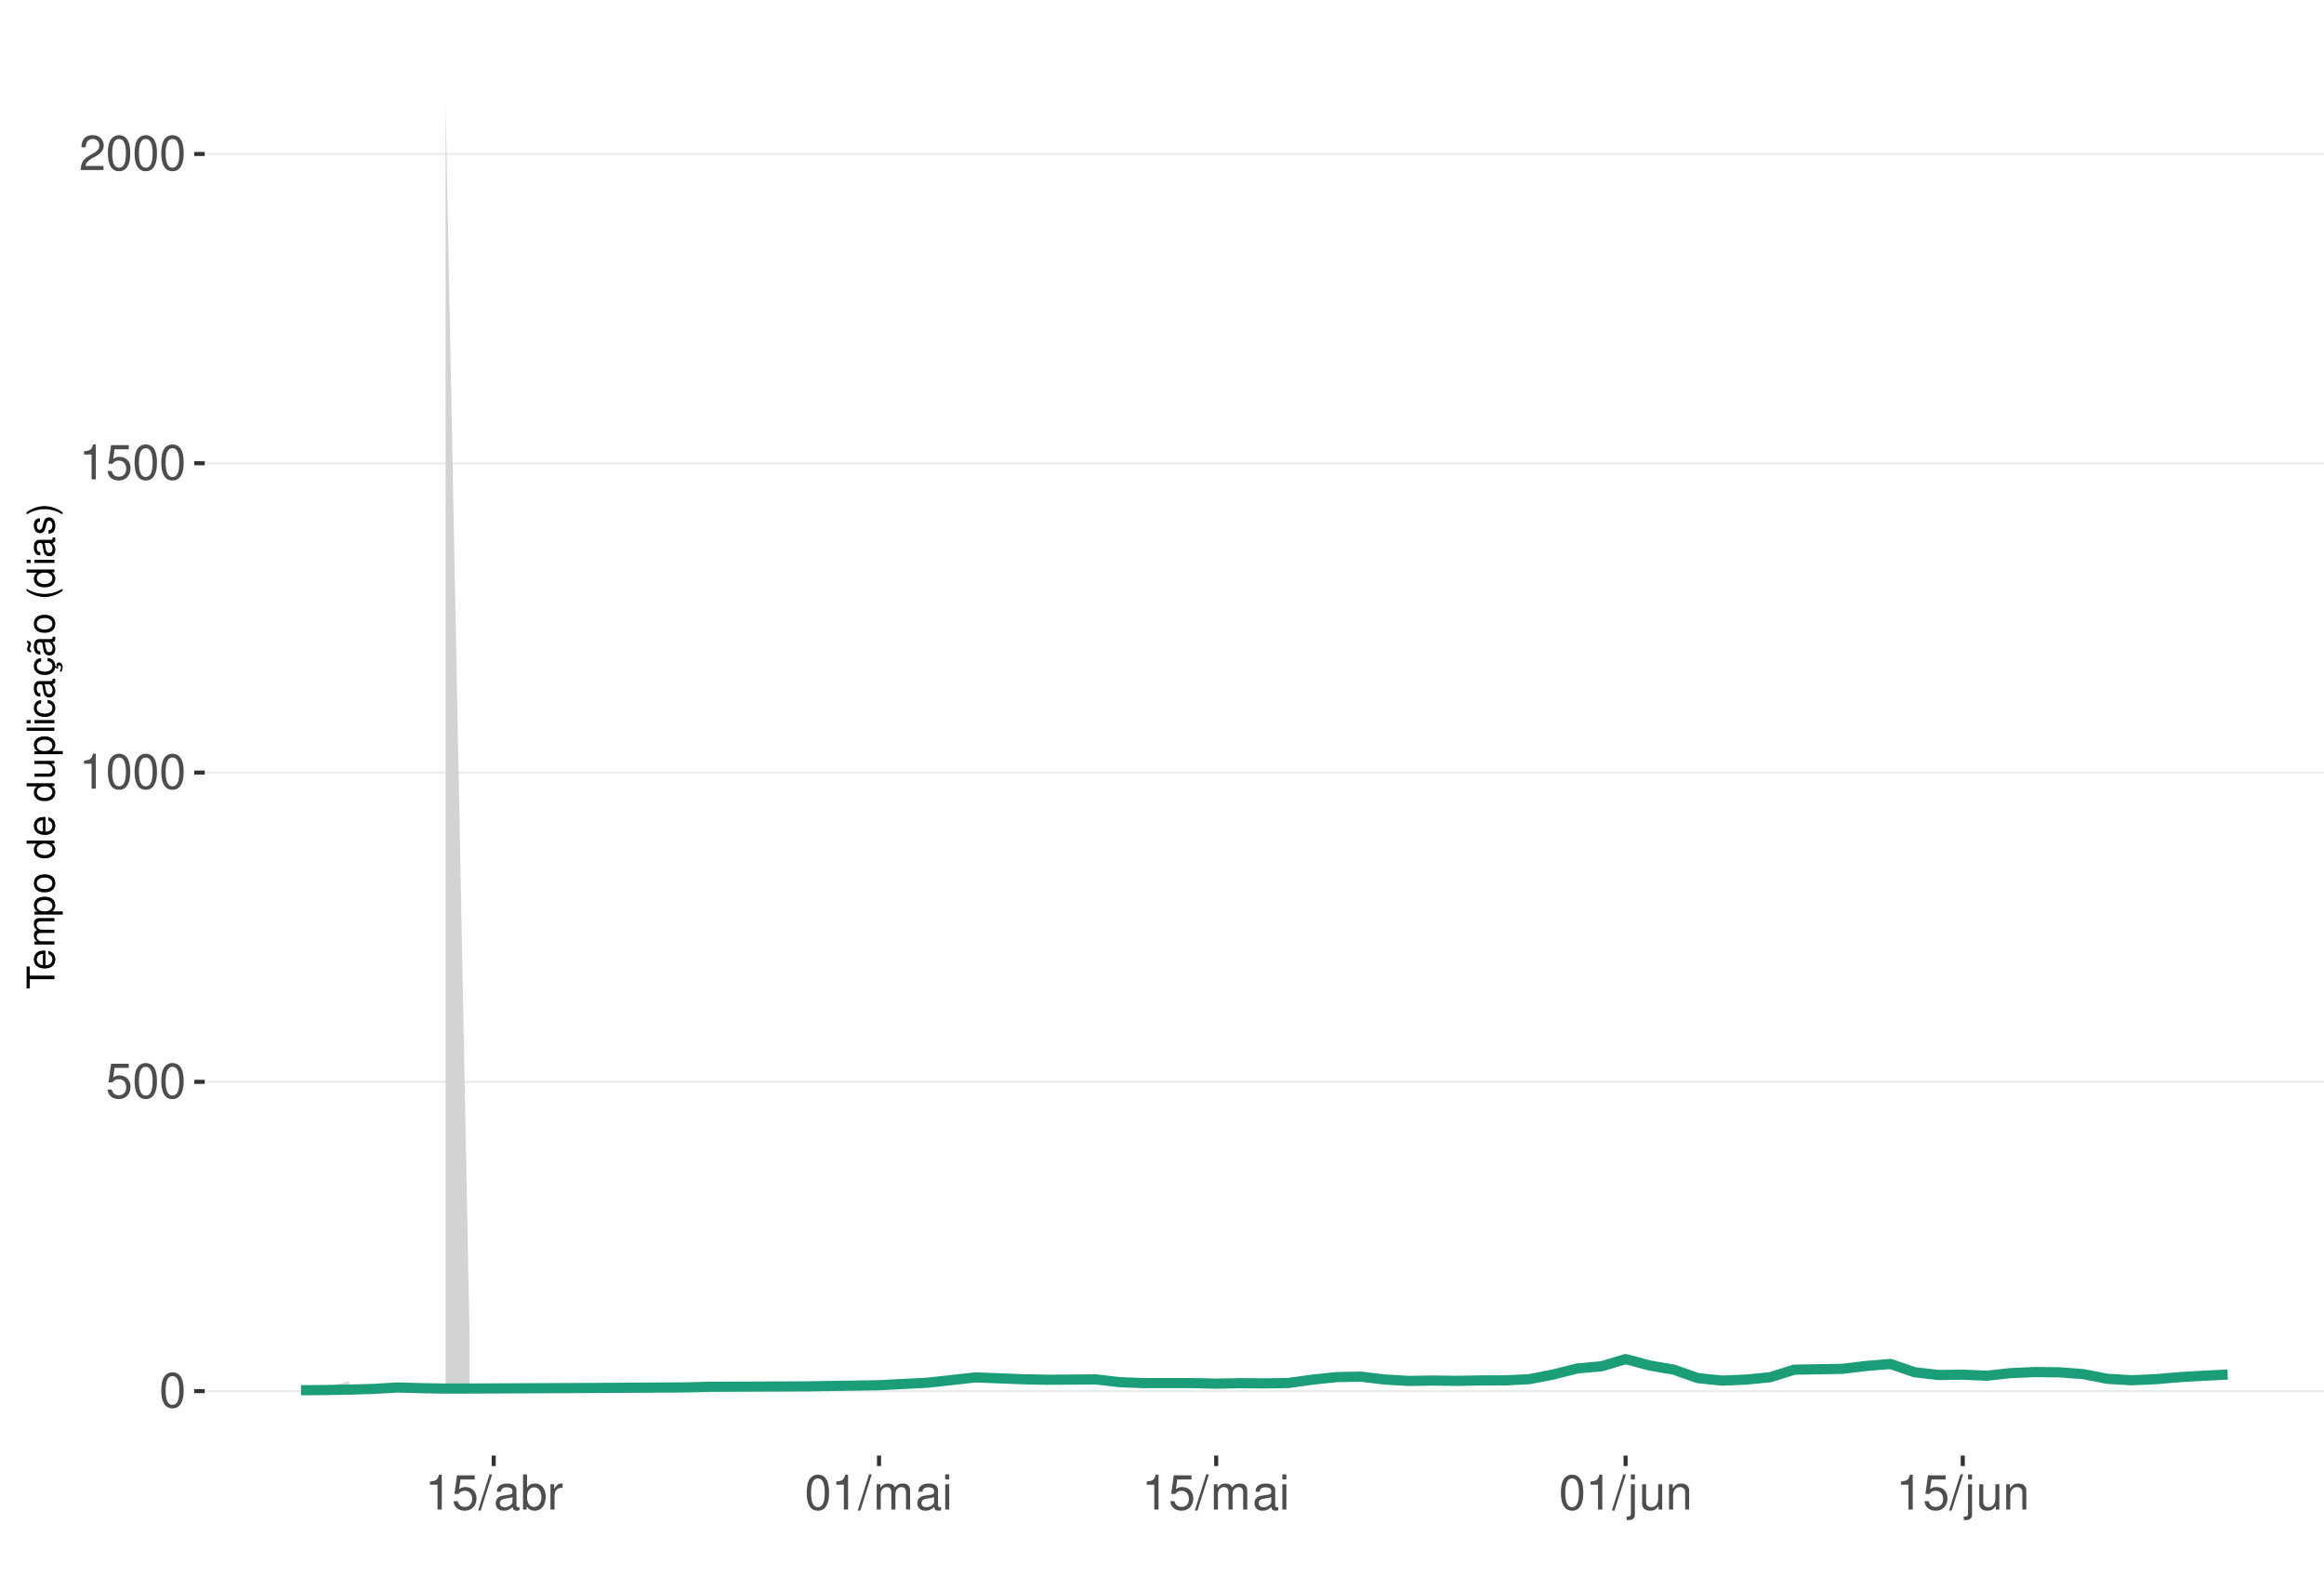
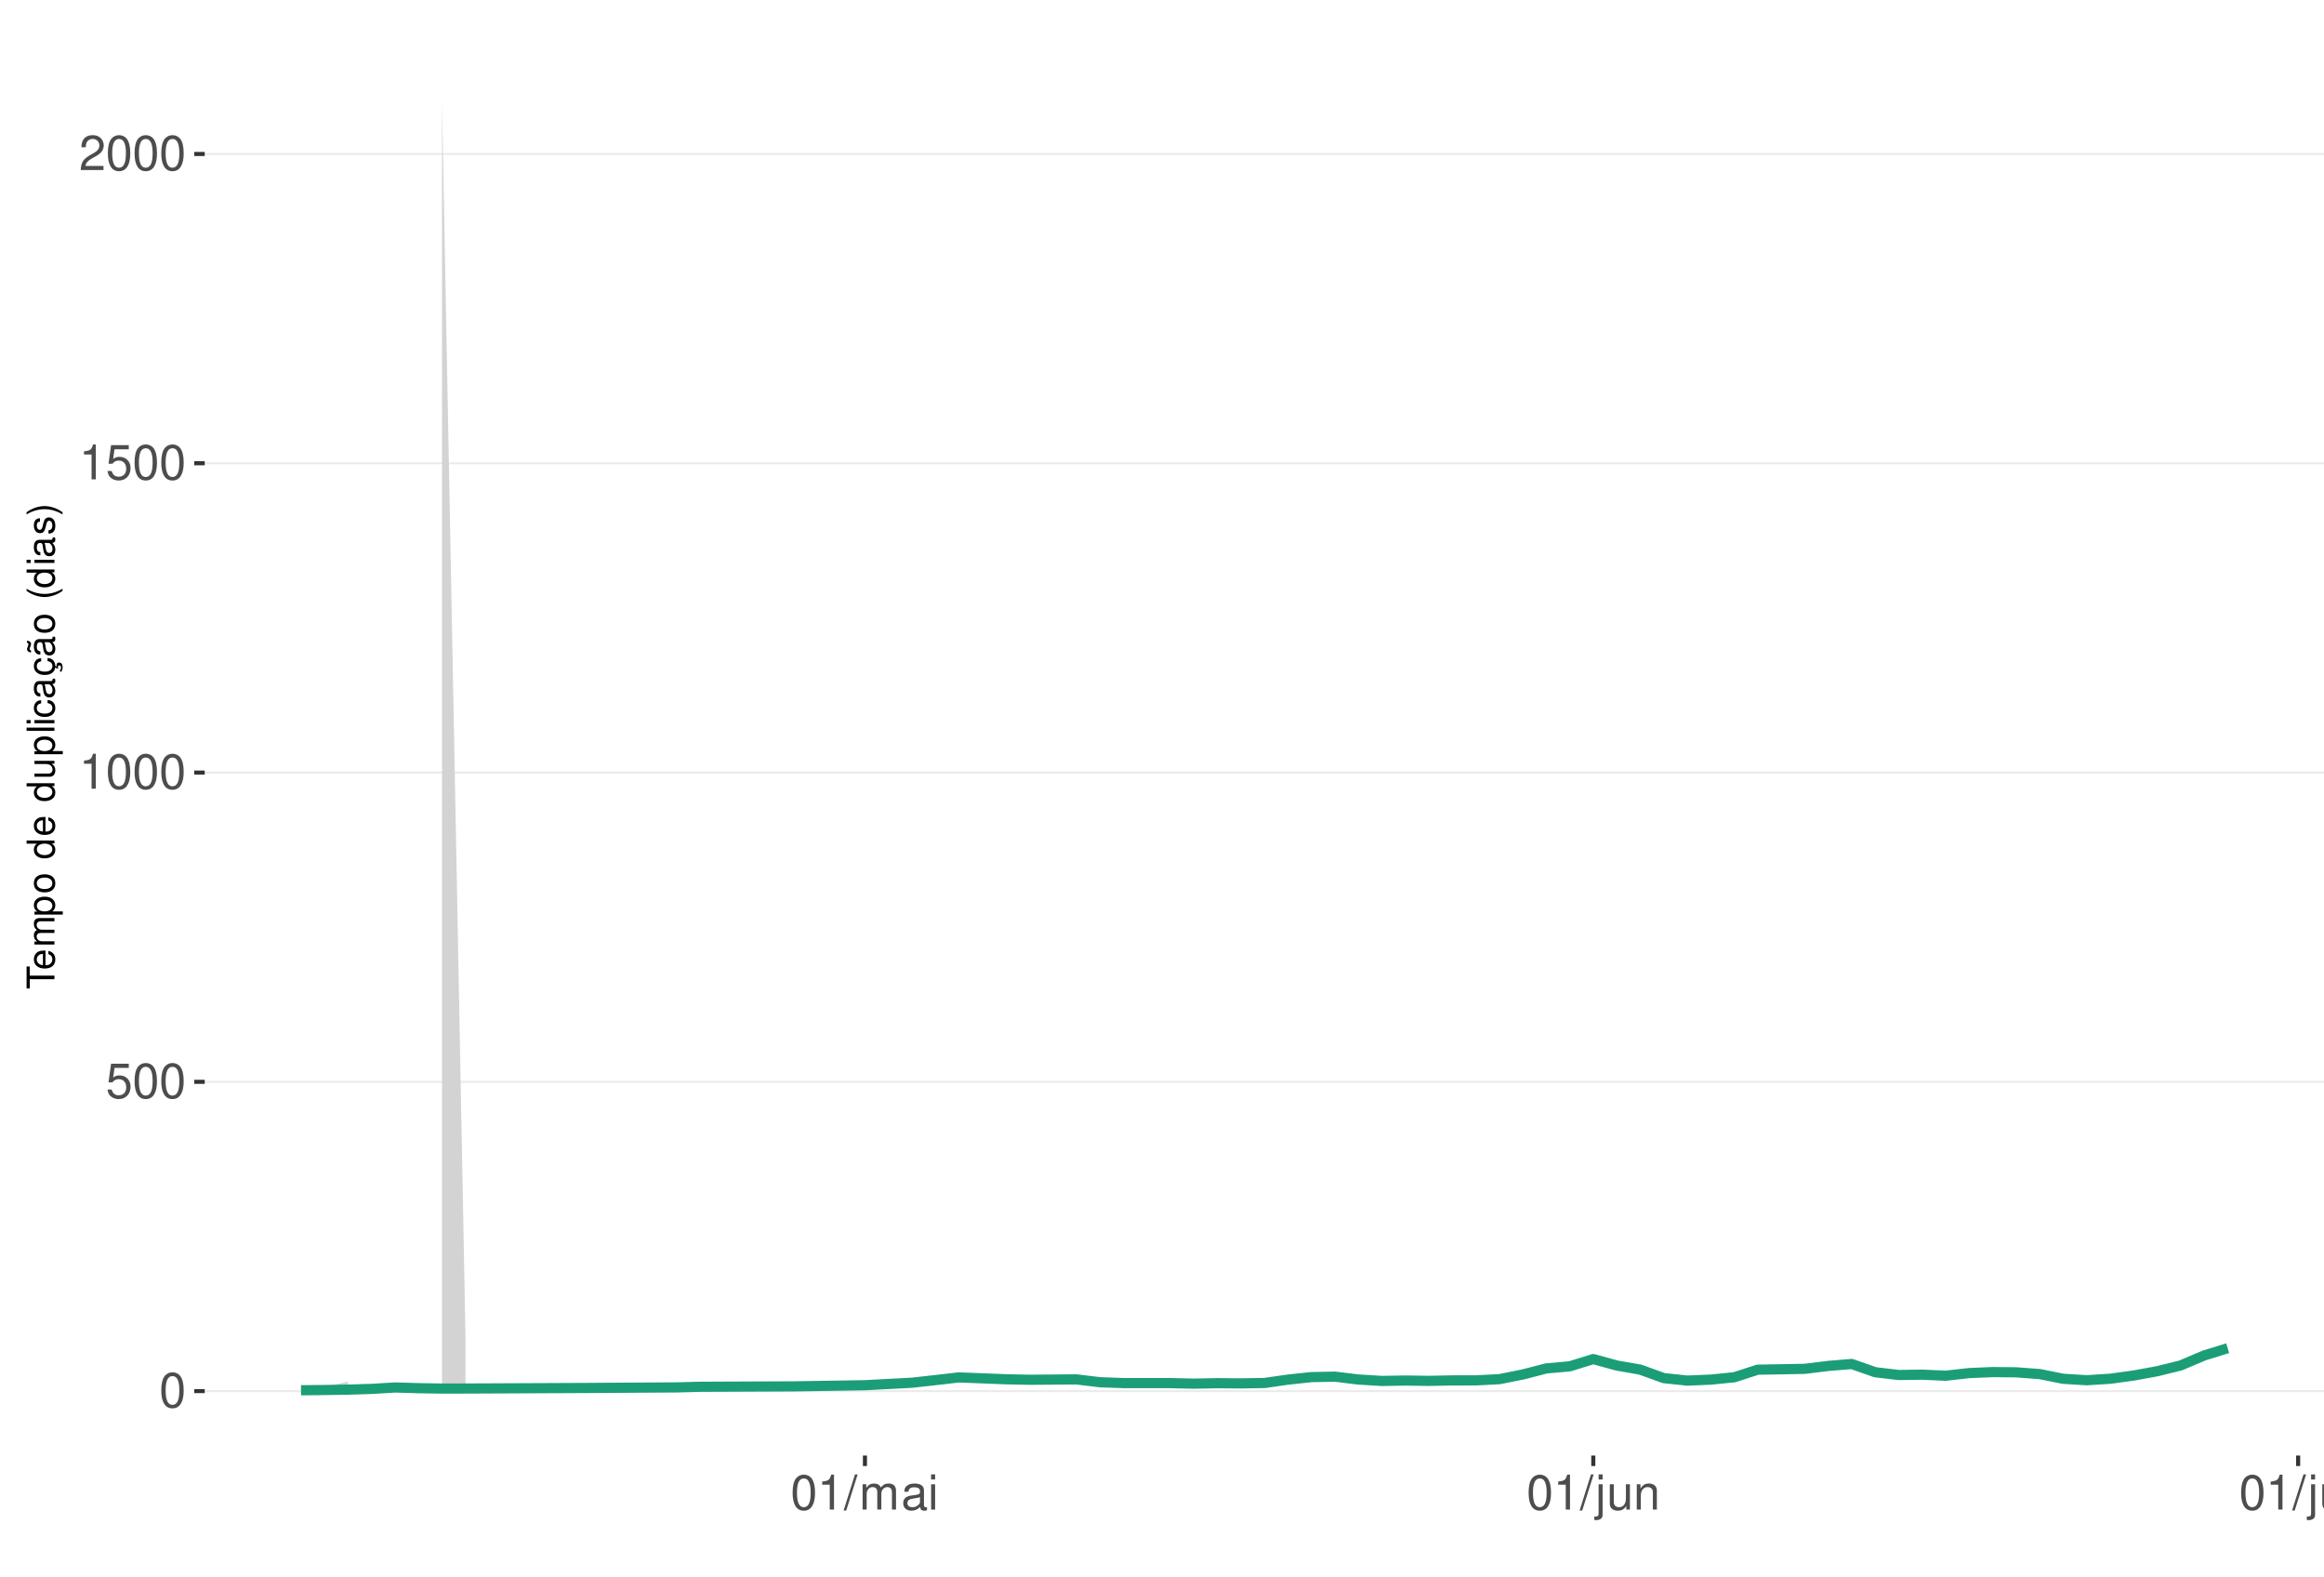
<svg xmlns="http://www.w3.org/2000/svg" xmlns:xlink="http://www.w3.org/1999/xlink" width="609pt" height="413pt" viewBox="0 0 609 413" version="1.1">
  <defs>
    <g>
      <symbol overflow="visible" id="glyph0-0">
        <path style="stroke:none;" d="" />
      </symbol>
      <symbol overflow="visible" id="glyph0-1">
        <path style="stroke:none;" d="M 3.484 -9.156 C 2.641 -9.156 1.891 -8.766 1.422 -8.156 C 0.828 -7.344 0.547 -6.125 0.547 -4.422 C 0.547 -1.344 1.562 0.297 3.484 0.297 C 5.375 0.297 6.422 -1.344 6.422 -4.359 C 6.422 -6.125 6.141 -7.312 5.547 -8.156 C 5.078 -8.781 4.328 -9.156 3.484 -9.156 Z M 3.484 -8.156 C 4.688 -8.156 5.281 -6.938 5.281 -4.453 C 5.281 -1.844 4.703 -0.625 3.453 -0.625 C 2.281 -0.625 1.688 -1.891 1.688 -4.422 C 1.688 -6.938 2.281 -8.156 3.484 -8.156 Z M 3.484 -8.156 " />
      </symbol>
      <symbol overflow="visible" id="glyph0-2">
        <path style="stroke:none;" d="M 6.031 -8.969 L 1.391 -8.969 L 0.719 -4.094 L 1.75 -4.094 C 2.266 -4.703 2.703 -4.922 3.406 -4.922 C 4.609 -4.922 5.359 -4.094 5.359 -2.766 C 5.359 -1.484 4.609 -0.703 3.391 -0.703 C 2.422 -0.703 1.828 -1.188 1.562 -2.203 L 0.438 -2.203 C 0.594 -1.469 0.719 -1.109 0.984 -0.781 C 1.5 -0.094 2.406 0.297 3.422 0.297 C 5.234 0.297 6.5 -1.031 6.5 -2.922 C 6.5 -4.703 5.312 -5.906 3.594 -5.906 C 2.969 -5.906 2.453 -5.75 1.938 -5.359 L 2.297 -7.875 L 6.031 -7.875 Z M 6.031 -8.969 " />
      </symbol>
      <symbol overflow="visible" id="glyph0-3">
        <path style="stroke:none;" d="M 3.281 -6.516 L 3.281 0 L 4.391 0 L 4.391 -9.156 L 3.656 -9.156 C 3.266 -7.75 3.016 -7.562 1.297 -7.328 L 1.297 -6.516 Z M 3.281 -6.516 " />
      </symbol>
      <symbol overflow="visible" id="glyph0-4">
        <path style="stroke:none;" d="M 6.406 -1.094 L 1.688 -1.094 C 1.797 -1.859 2.203 -2.344 3.297 -3.016 L 4.562 -3.719 C 5.828 -4.422 6.469 -5.359 6.469 -6.484 C 6.469 -7.234 6.156 -7.953 5.625 -8.438 C 5.094 -8.922 4.438 -9.156 3.594 -9.156 C 2.453 -9.156 1.609 -8.75 1.109 -7.953 C 0.797 -7.484 0.656 -6.906 0.625 -5.984 L 1.75 -5.984 C 1.781 -6.609 1.859 -6.969 2.016 -7.281 C 2.297 -7.828 2.891 -8.172 3.562 -8.172 C 4.562 -8.172 5.328 -7.438 5.328 -6.453 C 5.328 -5.719 4.906 -5.094 4.109 -4.625 L 2.953 -3.953 C 1.078 -2.875 0.531 -2.016 0.438 -0.016 L 6.406 -0.016 Z M 6.406 -1.094 " />
      </symbol>
      <symbol overflow="visible" id="glyph0-5">
        <path style="stroke:none;" d="M 2.891 -9.219 L -0.094 0.25 L 0.594 0.25 L 3.594 -9.219 Z M 2.891 -9.219 " />
      </symbol>
      <symbol overflow="visible" id="glyph0-6">
+         <path style="stroke:none;" d="M 0.891 -6.625 L 0.891 0 L 1.953 0 L 1.953 -4.156 C 1.953 -5.125 2.641 -5.891 3.5 -5.891 C 4.297 -5.891 4.734 -5.422 4.734 -4.562 L 4.734 0 L 5.797 0 L 5.797 -4.156 C 5.797 -5.125 6.5 -5.891 7.359 -5.891 C 8.125 -5.891 8.578 -5.406 8.578 -4.562 L 8.578 0 L 9.641 0 L 9.641 -4.969 C 9.641 -6.156 8.953 -6.828 7.719 -6.828 C 6.828 -6.828 6.297 -6.562 5.688 -5.812 C 5.297 -6.516 4.766 -6.828 3.891 -6.828 C 3.016 -6.828 2.422 -6.5 1.859 -5.688 L 1.859 -6.625 Z M 0.891 -6.625 " />
+       </symbol>
+       <symbol overflow="visible" id="glyph0-7">
        <path style="stroke:none;" d="M 6.766 -0.625 C 6.656 -0.594 6.609 -0.594 6.547 -0.594 C 6.172 -0.594 5.969 -0.781 5.969 -1.109 L 5.969 -5.016 C 5.969 -6.188 5.109 -6.828 3.484 -6.828 C 2.5 -6.828 1.734 -6.547 1.281 -6.047 C 0.969 -5.703 0.844 -5.328 0.828 -4.672 L 1.891 -4.672 C 1.969 -5.484 2.453 -5.844 3.438 -5.844 C 4.406 -5.844 4.922 -5.5 4.922 -4.859 L 4.922 -4.578 C 4.906 -4.125 4.688 -3.969 3.828 -3.844 C 2.328 -3.656 2.094 -3.609 1.703 -3.438 C 0.922 -3.109 0.531 -2.531 0.531 -1.672 C 0.531 -0.469 1.359 0.297 2.703 0.297 C 3.547 0.297 4.219 0 4.969 -0.688 C 5.031 0 5.359 0.297 6.047 0.297 C 6.281 0.297 6.422 0.266 6.766 0.172 Z M 4.922 -2.094 C 4.922 -1.734 4.828 -1.516 4.5 -1.234 C 4.078 -0.828 3.562 -0.625 2.938 -0.625 C 2.109 -0.625 1.625 -1.031 1.625 -1.703 C 1.625 -2.391 2.094 -2.75 3.234 -2.906 C 4.359 -3.062 4.562 -3.109 4.922 -3.281 Z M 4.922 -2.094 " />
      </symbol>
-       <symbol overflow="visible" id="glyph0-7">
-         <path style="stroke:none;" d="M 0.688 -9.219 L 0.688 0 L 1.625 0 L 1.625 -0.844 C 2.141 -0.078 2.812 0.297 3.734 0.297 C 5.484 0.297 6.625 -1.141 6.625 -3.344 C 6.625 -5.5 5.547 -6.828 3.781 -6.828 C 2.875 -6.828 2.234 -6.484 1.734 -5.734 L 1.734 -9.219 Z M 3.578 -5.828 C 4.766 -5.828 5.516 -4.812 5.516 -3.234 C 5.516 -1.719 4.734 -0.703 3.578 -0.703 C 2.453 -0.703 1.734 -1.703 1.734 -3.266 C 1.734 -4.828 2.453 -5.828 3.578 -5.828 Z M 3.578 -5.828 " />
-       </symbol>
      <symbol overflow="visible" id="glyph0-8">
-         <path style="stroke:none;" d="M 0.875 -6.625 L 0.875 0 L 1.938 0 L 1.938 -3.438 C 1.953 -5.031 2.609 -5.75 4.062 -5.703 L 4.062 -6.781 C 3.891 -6.812 3.781 -6.828 3.656 -6.828 C 2.969 -6.828 2.453 -6.422 1.844 -5.422 L 1.844 -6.625 Z M 0.875 -6.625 " />
+         <path style="stroke:none;" d="M 1.891 -6.625 L 0.844 -6.625 L 0.844 0 L 1.891 0 Z M 1.891 -9.219 L 0.828 -9.219 L 0.828 -7.891 L 1.891 -7.891 Z M 1.891 -9.219 " />
      </symbol>
      <symbol overflow="visible" id="glyph0-9">
-         <path style="stroke:none;" d="M 0.891 -6.625 L 0.891 0 L 1.953 0 L 1.953 -4.156 C 1.953 -5.125 2.641 -5.891 3.5 -5.891 C 4.297 -5.891 4.734 -5.422 4.734 -4.562 L 4.734 0 L 5.797 0 L 5.797 -4.156 C 5.797 -5.125 6.5 -5.891 7.359 -5.891 C 8.125 -5.891 8.578 -5.406 8.578 -4.562 L 8.578 0 L 9.641 0 L 9.641 -4.969 C 9.641 -6.156 8.953 -6.828 7.719 -6.828 C 6.828 -6.828 6.297 -6.562 5.688 -5.812 C 5.297 -6.516 4.766 -6.828 3.891 -6.828 C 3.016 -6.828 2.422 -6.5 1.859 -5.688 L 1.859 -6.625 Z M 0.891 -6.625 " />
+         <path style="stroke:none;" d="M 0.891 -6.625 L 0.891 0.969 C 0.891 1.625 0.688 1.828 0.031 1.828 C -0.047 1.828 -0.094 1.828 -0.234 1.828 L -0.234 2.719 C -0.094 2.75 -0.031 2.766 0.125 2.766 C 1.312 2.766 1.938 2.297 1.938 1.375 L 1.938 -6.625 Z M 1.938 -9.219 L 0.891 -9.219 L 0.891 -7.891 L 1.938 -7.891 Z M 1.938 -9.219 " />
      </symbol>
      <symbol overflow="visible" id="glyph0-10">
-         <path style="stroke:none;" d="M 1.891 -6.625 L 0.844 -6.625 L 0.844 0 L 1.891 0 Z M 1.891 -9.219 L 0.828 -9.219 L 0.828 -7.891 L 1.891 -7.891 Z M 1.891 -9.219 " />
+         <path style="stroke:none;" d="M 6.094 0 L 6.094 -6.625 L 5.047 -6.625 L 5.047 -2.875 C 5.047 -1.516 4.344 -0.625 3.234 -0.625 C 2.406 -0.625 1.875 -1.141 1.875 -1.938 L 1.875 -6.625 L 0.828 -6.625 L 0.828 -1.516 C 0.828 -0.422 1.641 0.297 2.938 0.297 C 3.906 0.297 4.531 -0.047 5.156 -0.922 L 5.156 0 Z M 6.094 0 " />
      </symbol>
      <symbol overflow="visible" id="glyph0-11">
-         <path style="stroke:none;" d="M 0.891 -6.625 L 0.891 0.969 C 0.891 1.625 0.688 1.828 0.031 1.828 C -0.047 1.828 -0.094 1.828 -0.234 1.828 L -0.234 2.719 C -0.094 2.75 -0.031 2.766 0.125 2.766 C 1.312 2.766 1.938 2.297 1.938 1.375 L 1.938 -6.625 Z M 1.938 -9.219 L 0.891 -9.219 L 0.891 -7.891 L 1.938 -7.891 Z M 1.938 -9.219 " />
+         <path style="stroke:none;" d="M 0.891 -6.625 L 0.891 0 L 1.953 0 L 1.953 -3.656 C 1.953 -5.016 2.656 -5.891 3.75 -5.891 C 4.578 -5.891 5.109 -5.391 5.109 -4.594 L 5.109 0 L 6.156 0 L 6.156 -5.016 C 6.156 -6.109 5.344 -6.828 4.062 -6.828 C 3.078 -6.828 2.438 -6.438 1.859 -5.516 L 1.859 -6.625 Z M 0.891 -6.625 " />
      </symbol>
      <symbol overflow="visible" id="glyph0-12">
-         <path style="stroke:none;" d="M 6.094 0 L 6.094 -6.625 L 5.047 -6.625 L 5.047 -2.875 C 5.047 -1.516 4.344 -0.625 3.234 -0.625 C 2.406 -0.625 1.875 -1.141 1.875 -1.938 L 1.875 -6.625 L 0.828 -6.625 L 0.828 -1.516 C 0.828 -0.422 1.641 0.297 2.938 0.297 C 3.906 0.297 4.531 -0.047 5.156 -0.922 L 5.156 0 Z M 6.094 0 " />
-       </symbol>
-       <symbol overflow="visible" id="glyph0-13">
-         <path style="stroke:none;" d="M 0.891 -6.625 L 0.891 0 L 1.953 0 L 1.953 -3.656 C 1.953 -5.016 2.656 -5.891 3.75 -5.891 C 4.578 -5.891 5.109 -5.391 5.109 -4.594 L 5.109 0 L 6.156 0 L 6.156 -5.016 C 6.156 -6.109 5.344 -6.828 4.062 -6.828 C 3.078 -6.828 2.438 -6.438 1.859 -5.516 L 1.859 -6.625 Z M 0.891 -6.625 " />
+         <path style="stroke:none;" d="M 1.922 -9.219 L 0.859 -9.219 L 0.859 0 L 1.922 0 Z M 1.922 -9.219 " />
      </symbol>
      <symbol overflow="visible" id="glyph1-0">
        <path style="stroke:none;" d="" />
      </symbol>
      <symbol overflow="visible" id="glyph1-1">
        <path style="stroke:none;" d="M -6.469 -3.547 L -6.469 -5.938 L -7.297 -5.938 L -7.297 -0.203 L -6.469 -0.203 L -6.469 -2.609 L 0 -2.609 L 0 -3.547 Z M -6.469 -3.547 " />
      </symbol>
      <symbol overflow="visible" id="glyph1-2">
        <path style="stroke:none;" d="M -2.344 -5.125 C -3.141 -5.125 -3.625 -5.062 -4.016 -4.922 C -4.875 -4.578 -5.391 -3.781 -5.391 -2.797 C -5.391 -1.344 -4.281 -0.406 -2.547 -0.406 C -0.812 -0.406 0.234 -1.297 0.234 -2.781 C 0.234 -3.984 -0.453 -4.812 -1.594 -5.016 L -1.594 -4.188 C -0.906 -3.953 -0.547 -3.484 -0.547 -2.812 C -0.547 -2.281 -0.781 -1.828 -1.219 -1.547 C -1.516 -1.344 -1.812 -1.281 -2.344 -1.266 Z M -3.016 -1.297 C -3.984 -1.359 -4.625 -1.953 -4.625 -2.797 C -4.625 -3.641 -3.953 -4.234 -3.016 -4.234 Z M -3.016 -1.297 " />
      </symbol>
      <symbol overflow="visible" id="glyph1-3">
        <path style="stroke:none;" d="M -5.234 -0.703 L 0 -0.703 L 0 -1.547 L -3.297 -1.547 C -4.047 -1.547 -4.656 -2.094 -4.656 -2.766 C -4.656 -3.391 -4.281 -3.734 -3.609 -3.734 L 0 -3.734 L 0 -4.578 L -3.297 -4.578 C -4.047 -4.578 -4.656 -5.125 -4.656 -5.812 C -4.656 -6.422 -4.266 -6.781 -3.609 -6.781 L 0 -6.781 L 0 -7.625 L -3.938 -7.625 C -4.875 -7.625 -5.391 -7.078 -5.391 -6.094 C -5.391 -5.406 -5.188 -4.984 -4.594 -4.484 C -5.156 -4.188 -5.391 -3.766 -5.391 -3.078 C -5.391 -2.375 -5.125 -1.906 -4.5 -1.469 L -5.234 -1.469 Z M -5.234 -0.703 " />
      </symbol>
      <symbol overflow="visible" id="glyph1-4">
        <path style="stroke:none;" d="M 2.188 -0.547 L 2.188 -1.375 L -0.547 -1.375 C -0.016 -1.812 0.234 -2.312 0.234 -2.984 C 0.234 -4.344 -0.859 -5.234 -2.531 -5.234 C -4.297 -5.234 -5.391 -4.375 -5.391 -2.984 C -5.391 -2.266 -5.062 -1.703 -4.453 -1.312 L -5.234 -1.312 L -5.234 -0.547 Z M -4.609 -2.844 C -4.609 -3.766 -3.797 -4.359 -2.547 -4.359 C -1.359 -4.359 -0.547 -3.75 -0.547 -2.844 C -0.547 -1.953 -1.344 -1.375 -2.578 -1.375 C -3.812 -1.375 -4.609 -1.953 -4.609 -2.844 Z M -4.609 -2.844 " />
      </symbol>
      <symbol overflow="visible" id="glyph1-5">
        <path style="stroke:none;" d="M -5.391 -2.719 C -5.391 -1.234 -4.344 -0.359 -2.578 -0.359 C -0.812 -0.359 0.234 -1.234 0.234 -2.734 C 0.234 -4.203 -0.812 -5.094 -2.547 -5.094 C -4.359 -5.094 -5.391 -4.234 -5.391 -2.719 Z M -4.625 -2.734 C -4.625 -3.672 -3.844 -4.234 -2.547 -4.234 C -1.312 -4.234 -0.547 -3.656 -0.547 -2.734 C -0.547 -1.797 -1.312 -1.234 -2.578 -1.234 C -3.844 -1.234 -4.625 -1.797 -4.625 -2.734 Z M -4.625 -2.734 " />
      </symbol>
      <symbol overflow="visible" id="glyph1-6">
        <path style="stroke:none;" d="" />
      </symbol>
      <symbol overflow="visible" id="glyph1-7">
        <path style="stroke:none;" d="M -7.297 -4.953 L -7.297 -4.125 L -4.578 -4.125 C -5.109 -3.766 -5.391 -3.203 -5.391 -2.516 C -5.391 -1.156 -4.297 -0.266 -2.625 -0.266 C -0.859 -0.266 0.234 -1.125 0.234 -2.547 C 0.234 -3.266 -0.047 -3.766 -0.688 -4.203 L 0 -4.203 L 0 -4.953 Z M -4.609 -2.656 C -4.609 -3.547 -3.812 -4.125 -2.562 -4.125 C -1.344 -4.125 -0.547 -3.547 -0.547 -2.656 C -0.547 -1.734 -1.359 -1.125 -2.578 -1.125 C -3.797 -1.125 -4.609 -1.734 -4.609 -2.656 Z M -4.609 -2.656 " />
      </symbol>
      <symbol overflow="visible" id="glyph1-8">
        <path style="stroke:none;" d="M 0 -4.812 L -5.234 -4.812 L -5.234 -3.984 L -2.266 -3.984 C -1.203 -3.984 -0.5 -3.438 -0.5 -2.562 C -0.5 -1.906 -0.906 -1.484 -1.531 -1.484 L -5.234 -1.484 L -5.234 -0.656 L -1.203 -0.656 C -0.328 -0.656 0.234 -1.297 0.234 -2.312 C 0.234 -3.094 -0.047 -3.578 -0.734 -4.062 L 0 -4.062 Z M 0 -4.812 " />
      </symbol>
      <symbol overflow="visible" id="glyph1-9">
        <path style="stroke:none;" d="M -7.297 -1.516 L -7.297 -0.688 L 0 -0.688 L 0 -1.516 Z M -7.297 -1.516 " />
      </symbol>
      <symbol overflow="visible" id="glyph1-10">
        <path style="stroke:none;" d="M -5.234 -1.5 L -5.234 -0.672 L 0 -0.672 L 0 -1.5 Z M -7.297 -1.5 L -7.297 -0.656 L -6.234 -0.656 L -6.234 -1.5 Z M -7.297 -1.5 " />
      </symbol>
      <symbol overflow="visible" id="glyph1-11">
        <path style="stroke:none;" d="M -3.484 -4.703 C -3.984 -4.672 -4.312 -4.562 -4.609 -4.359 C -5.094 -4 -5.391 -3.375 -5.391 -2.641 C -5.391 -1.219 -4.266 -0.312 -2.531 -0.312 C -0.844 -0.312 0.234 -1.203 0.234 -2.625 C 0.234 -3.875 -0.516 -4.672 -1.797 -4.766 L -1.797 -3.938 C -0.953 -3.797 -0.547 -3.359 -0.547 -2.656 C -0.547 -1.734 -1.297 -1.188 -2.531 -1.188 C -3.844 -1.188 -4.625 -1.719 -4.625 -2.625 C -4.625 -3.328 -4.203 -3.766 -3.484 -3.875 Z M -3.484 -4.703 " />
      </symbol>
      <symbol overflow="visible" id="glyph1-12">
        <path style="stroke:none;" d="M -0.484 -5.344 C -0.469 -5.266 -0.469 -5.219 -0.469 -5.172 C -0.469 -4.875 -0.625 -4.719 -0.875 -4.719 L -3.953 -4.719 C -4.891 -4.719 -5.391 -4.047 -5.391 -2.75 C -5.391 -1.984 -5.172 -1.375 -4.781 -1.016 C -4.516 -0.766 -4.203 -0.672 -3.688 -0.656 L -3.688 -1.484 C -4.328 -1.562 -4.625 -1.938 -4.625 -2.719 C -4.625 -3.484 -4.344 -3.891 -3.844 -3.891 L -3.625 -3.891 C -3.266 -3.875 -3.125 -3.703 -3.047 -3.016 C -2.891 -1.844 -2.844 -1.656 -2.719 -1.344 C -2.453 -0.734 -2 -0.422 -1.312 -0.422 C -0.375 -0.422 0.234 -1.078 0.234 -2.141 C 0.234 -2.797 0 -3.328 -0.547 -3.922 C 0 -3.984 0.234 -4.234 0.234 -4.781 C 0.234 -4.953 0.203 -5.062 0.141 -5.344 Z M -1.656 -3.891 C -1.375 -3.891 -1.203 -3.812 -0.969 -3.562 C -0.656 -3.219 -0.5 -2.812 -0.5 -2.312 C -0.5 -1.672 -0.812 -1.297 -1.344 -1.297 C -1.891 -1.297 -2.172 -1.656 -2.297 -2.547 C -2.422 -3.438 -2.453 -3.609 -2.594 -3.891 Z M -1.656 -3.891 " />
      </symbol>
      <symbol overflow="visible" id="glyph1-13">
        <path style="stroke:none;" d="M 0.234 -2.641 C 0.234 -3.875 -0.547 -4.703 -1.797 -4.766 L -1.797 -3.938 C -0.953 -3.797 -0.531 -3.359 -0.531 -2.656 C -0.531 -1.734 -1.281 -1.188 -2.516 -1.188 C -3.844 -1.188 -4.625 -1.719 -4.625 -2.625 C -4.625 -3.328 -4.203 -3.766 -3.484 -3.875 L -3.484 -4.703 C -3.984 -4.672 -4.312 -4.562 -4.609 -4.359 C -5.094 -4 -5.391 -3.375 -5.391 -2.641 C -5.391 -1.219 -4.266 -0.312 -2.531 -0.312 C -1.469 -0.312 -0.625 -0.672 -0.156 -1.312 C 0.047 -1.594 0.125 -1.812 0.203 -2.25 L 0.922 -1.938 L 0.984 -2.062 C 0.938 -2.188 0.906 -2.25 0.906 -2.375 C 0.906 -2.656 1.047 -2.828 1.281 -2.828 C 1.547 -2.828 1.734 -2.594 1.734 -2.297 C 1.734 -2.031 1.672 -1.844 1.438 -1.406 L 1.406 -1.312 L 1.812 -1.094 C 2.078 -1.75 2.141 -1.953 2.141 -2.344 C 2.141 -3.109 1.781 -3.578 1.203 -3.578 C 0.781 -3.578 0.547 -3.297 0.547 -2.797 C 0.547 -2.703 0.547 -2.641 0.562 -2.516 Z M 0.234 -2.641 " />
      </symbol>
      <symbol overflow="visible" id="glyph1-14">
        <path style="stroke:none;" d="M -0.484 -5.344 C -0.469 -5.266 -0.469 -5.219 -0.469 -5.172 C -0.469 -4.875 -0.625 -4.719 -0.875 -4.719 L -3.953 -4.719 C -4.891 -4.719 -5.391 -4.047 -5.391 -2.75 C -5.391 -1.984 -5.172 -1.375 -4.781 -1.016 C -4.516 -0.766 -4.203 -0.672 -3.688 -0.656 L -3.688 -1.484 C -4.328 -1.562 -4.625 -1.938 -4.625 -2.719 C -4.625 -3.484 -4.344 -3.891 -3.844 -3.891 L -3.625 -3.891 C -3.266 -3.875 -3.125 -3.703 -3.047 -3.016 C -2.891 -1.844 -2.844 -1.656 -2.719 -1.344 C -2.453 -0.734 -2 -0.422 -1.312 -0.422 C -0.375 -0.422 0.234 -1.078 0.234 -2.141 C 0.234 -2.797 0 -3.328 -0.547 -3.922 C 0 -3.984 0.234 -4.234 0.234 -4.781 C 0.234 -4.953 0.203 -5.062 0.141 -5.344 Z M -1.656 -3.891 C -1.375 -3.891 -1.203 -3.812 -0.969 -3.562 C -0.656 -3.219 -0.5 -2.812 -0.5 -2.312 C -0.5 -1.672 -0.812 -1.297 -1.344 -1.297 C -1.891 -1.297 -2.172 -1.656 -2.297 -2.547 C -2.422 -3.438 -2.453 -3.609 -2.594 -3.891 Z M -7.172 -3.75 C -6.922 -3.672 -6.812 -3.547 -6.812 -3.375 C -6.812 -3.25 -6.875 -2.984 -6.984 -2.734 C -7.156 -2.312 -7.172 -2.25 -7.172 -2.047 C -7.172 -1.594 -6.797 -1.297 -6.141 -1.188 L -6.141 -1.766 C -6.375 -1.812 -6.5 -1.938 -6.5 -2.094 C -6.5 -2.203 -6.469 -2.344 -6.375 -2.578 C -6.156 -3.156 -6.125 -3.234 -6.125 -3.438 C -6.125 -3.922 -6.484 -4.219 -7.172 -4.312 Z M -7.172 -3.75 " />
      </symbol>
      <symbol overflow="visible" id="glyph1-15">
        <path style="stroke:none;" d="M -7.297 -2.359 C -5.984 -1.359 -4.156 -0.734 -2.594 -0.734 C -1.016 -0.734 0.812 -1.359 2.125 -2.359 L 2.125 -2.906 C 0.688 -2.031 -0.984 -1.547 -2.594 -1.547 C -4.188 -1.547 -5.875 -2.031 -7.297 -2.906 Z M -7.297 -2.359 " />
      </symbol>
      <symbol overflow="visible" id="glyph1-16">
        <path style="stroke:none;" d="M -3.781 -4.375 C -4.812 -4.375 -5.391 -3.688 -5.391 -2.484 C -5.391 -1.266 -4.766 -0.469 -3.797 -0.469 C -2.969 -0.469 -2.578 -0.891 -2.281 -2.125 L -2.094 -2.906 C -1.953 -3.484 -1.734 -3.719 -1.375 -3.719 C -0.875 -3.719 -0.547 -3.234 -0.547 -2.5 C -0.547 -2.047 -0.672 -1.672 -0.891 -1.453 C -1.047 -1.328 -1.188 -1.266 -1.562 -1.219 L -1.562 -0.344 C -0.344 -0.375 0.234 -1.062 0.234 -2.438 C 0.234 -3.75 -0.422 -4.594 -1.438 -4.594 C -2.203 -4.594 -2.641 -4.156 -2.891 -3.109 L -3.078 -2.312 C -3.234 -1.625 -3.453 -1.344 -3.828 -1.344 C -4.312 -1.344 -4.625 -1.766 -4.625 -2.453 C -4.625 -3.125 -4.328 -3.484 -3.781 -3.5 Z M -3.781 -4.375 " />
      </symbol>
      <symbol overflow="visible" id="glyph1-17">
        <path style="stroke:none;" d="M 2.125 -0.938 C 0.812 -1.938 -1.016 -2.562 -2.578 -2.562 C -4.156 -2.562 -5.984 -1.938 -7.297 -0.938 L -7.297 -0.375 C -5.859 -1.266 -4.188 -1.75 -2.578 -1.75 C -0.984 -1.75 0.703 -1.266 2.125 -0.375 Z M 2.125 -0.938 " />
      </symbol>
    </g>
    <clipPath id="clip1">
      <path d="M 53.645 9.961 L 609 9.961 L 609 381.328 L 53.645 381.328 Z M 53.645 9.961 " />
    </clipPath>
    <clipPath id="clip2">
      <path d="M 53.645 364 L 609 364 L 609 365 L 53.645 365 Z M 53.645 364 " />
    </clipPath>
    <clipPath id="clip3">
      <path d="M 53.645 283 L 609 283 L 609 284 L 53.645 284 Z M 53.645 283 " />
    </clipPath>
    <clipPath id="clip4">
      <path d="M 53.645 202 L 609 202 L 609 203 L 53.645 203 Z M 53.645 202 " />
    </clipPath>
    <clipPath id="clip5">
      <path d="M 53.645 121 L 609 121 L 609 122 L 53.645 122 Z M 53.645 121 " />
    </clipPath>
    <clipPath id="clip6">
      <path d="M 53.645 40 L 609 40 L 609 41 L 53.645 41 Z M 53.645 40 " />
    </clipPath>
  </defs>
  <g id="surface271">
    <rect x="0" y="0" width="609" height="413" style="fill:rgb(100%,100%,100%);fill-opacity:1;stroke:none;" />
    <rect x="0" y="0" width="609" height="413" style="fill:rgb(100%,100%,100%);fill-opacity:1;stroke:none;" />
    <path style="fill:none;stroke-width:1.067;stroke-linecap:round;stroke-linejoin:round;stroke:rgb(100%,100%,100%);stroke-opacity:1;stroke-miterlimit:10;" d="M 0 413 L 609 413 L 609 0 L 0 0 Z M 0 413 " />
    <g clip-path="url(#clip1)" clip-rule="nonzero">
      <path style=" stroke:none;fill-rule:nonzero;fill:rgb(100%,100%,100%);fill-opacity:1;" d="M 53.645 381.328 L 609 381.328 L 609 9.961 L 53.645 9.961 Z M 53.645 381.328 " />
    </g>
    <g clip-path="url(#clip2)" clip-rule="nonzero">
      <path style="fill:none;stroke-width:0.533;stroke-linecap:butt;stroke-linejoin:round;stroke:rgb(92.157%,92.157%,92.157%);stroke-opacity:1;stroke-miterlimit:10;" d="M 53.645 364.449 L 609 364.449 " />
    </g>
    <g clip-path="url(#clip3)" clip-rule="nonzero">
      <path style="fill:none;stroke-width:0.533;stroke-linecap:butt;stroke-linejoin:round;stroke:rgb(92.157%,92.157%,92.157%);stroke-opacity:1;stroke-miterlimit:10;" d="M 53.645 283.422 L 609 283.422 " />
    </g>
    <g clip-path="url(#clip4)" clip-rule="nonzero">
      <path style="fill:none;stroke-width:0.533;stroke-linecap:butt;stroke-linejoin:round;stroke:rgb(92.157%,92.157%,92.157%);stroke-opacity:1;stroke-miterlimit:10;" d="M 53.645 202.395 L 609 202.395 " />
    </g>
    <g clip-path="url(#clip5)" clip-rule="nonzero">
      <path style="fill:none;stroke-width:0.533;stroke-linecap:butt;stroke-linejoin:round;stroke:rgb(92.157%,92.157%,92.157%);stroke-opacity:1;stroke-miterlimit:10;" d="M 53.645 121.367 L 609 121.367 " />
    </g>
    <g clip-path="url(#clip6)" clip-rule="nonzero">
      <path style="fill:none;stroke-width:0.533;stroke-linecap:butt;stroke-linejoin:round;stroke:rgb(92.157%,92.157%,92.157%);stroke-opacity:1;stroke-miterlimit:10;" d="M 53.645 40.34 L 609 40.34 " />
    </g>
-     <path style=" stroke:none;fill-rule:nonzero;fill:rgb(82.745%,82.745%,82.745%);fill-opacity:1;" d="M 78.887 363.598 L 85.199 363.34 L 91.512 361.934 L 91.512 364.242 L 85.199 364.289 L 78.887 364.324 Z M 78.887 363.598 " />
-     <path style=" stroke:none;fill-rule:nonzero;fill:rgb(82.745%,82.745%,82.745%);fill-opacity:1;" d="M 116.754 26.844 L 123.062 350.488 L 123.062 364.102 L 116.754 364.121 Z M 116.754 26.844 " />
-     <path style="fill:none;stroke-width:2.667;stroke-linecap:butt;stroke-linejoin:round;stroke:rgb(10.588%,61.961%,46.667%);stroke-opacity:1;stroke-miterlimit:10;" d="M 78.887 364.219 L 85.199 364.16 L 91.512 364.059 L 97.82 363.867 L 104.133 363.5 L 110.441 363.676 L 116.754 363.781 L 123.062 363.766 L 154.617 363.629 L 179.863 363.473 L 186.172 363.309 L 211.418 363.203 L 230.348 362.902 L 242.969 362.25 L 249.281 361.566 L 255.594 360.855 L 268.215 361.344 L 274.523 361.477 L 287.148 361.375 L 293.457 362.117 L 299.77 362.344 L 312.391 362.348 L 318.699 362.492 L 325.012 362.367 L 331.324 362.422 L 337.633 362.32 L 343.945 361.441 L 350.254 360.777 L 356.566 360.656 L 362.875 361.406 L 369.188 361.781 L 375.5 361.676 L 381.809 361.762 L 388.121 361.641 L 394.43 361.637 L 400.742 361.32 L 407.055 360.09 L 413.363 358.504 L 419.676 357.949 L 425.984 356.055 L 432.297 357.742 L 438.605 358.82 L 444.918 361.043 L 451.23 361.695 L 457.539 361.434 L 463.852 360.816 L 470.16 358.832 L 476.473 358.723 L 482.781 358.609 L 489.094 357.848 L 495.406 357.34 L 501.715 359.5 L 508.027 360.227 L 514.336 360.137 L 520.648 360.414 L 526.957 359.723 L 533.27 359.461 L 539.582 359.523 L 545.891 359.984 L 552.203 361.219 L 558.512 361.598 L 564.824 361.328 L 571.137 360.793 L 577.445 360.418 L 583.758 360.109 " />
+     <path style=" stroke:none;fill-rule:nonzero;fill:rgb(82.745%,82.745%,82.745%);fill-opacity:1;" d="M 78.887 363.598 L 85.047 363.34 L 91.203 361.934 L 91.203 364.242 L 85.047 364.289 L 78.887 364.324 Z M 78.887 363.598 " />
+     <path style=" stroke:none;fill-rule:nonzero;fill:rgb(82.745%,82.745%,82.745%);fill-opacity:1;" d="M 115.828 26.844 L 121.988 350.488 L 121.988 364.102 L 115.828 364.121 Z M 115.828 26.844 " />
+     <path style="fill:none;stroke-width:2.667;stroke-linecap:butt;stroke-linejoin:round;stroke:rgb(10.588%,61.961%,46.667%);stroke-opacity:1;stroke-miterlimit:10;" d="M 78.887 364.219 L 85.047 364.16 L 91.203 364.059 L 97.359 363.867 L 103.516 363.5 L 109.672 363.676 L 115.828 363.781 L 121.988 363.766 L 152.773 363.629 L 177.398 363.473 L 183.555 363.309 L 208.184 363.203 L 226.656 362.902 L 238.969 362.25 L 245.125 361.566 L 251.281 360.855 L 263.598 361.344 L 269.754 361.477 L 282.066 361.375 L 288.223 362.117 L 294.383 362.344 L 306.695 362.348 L 312.852 362.492 L 319.008 362.367 L 325.164 362.422 L 331.324 362.32 L 337.48 361.441 L 343.637 360.777 L 349.793 360.656 L 355.949 361.406 L 362.105 361.781 L 368.266 361.676 L 374.422 361.762 L 380.578 361.641 L 386.734 361.637 L 392.891 361.32 L 399.047 360.09 L 405.207 358.504 L 411.363 357.949 L 417.52 356.055 L 423.676 357.742 L 429.832 358.82 L 435.992 361.043 L 442.148 361.695 L 448.305 361.434 L 454.461 360.816 L 460.617 358.832 L 466.773 358.723 L 472.934 358.609 L 479.09 357.848 L 485.246 357.34 L 491.402 359.5 L 497.559 360.227 L 503.715 360.137 L 509.875 360.414 L 516.031 359.723 L 522.188 359.461 L 528.344 359.523 L 534.5 359.984 L 540.656 361.219 L 546.816 361.598 L 552.973 361.207 L 559.129 360.363 L 565.285 359.242 L 571.441 357.719 L 577.602 355.109 L 583.758 353.203 " />
    <g style="fill:rgb(30.196%,30.196%,30.196%);fill-opacity:1;">
      <use xlink:href="#glyph0-1" x="41.715" y="368.671" />
    </g>
    <g style="fill:rgb(30.196%,30.196%,30.196%);fill-opacity:1;">
      <use xlink:href="#glyph0-2" x="27.715" y="287.644" />
      <use xlink:href="#glyph0-1" x="34.715" y="287.644" />
      <use xlink:href="#glyph0-1" x="41.715" y="287.644" />
    </g>
    <g style="fill:rgb(30.196%,30.196%,30.196%);fill-opacity:1;">
      <use xlink:href="#glyph0-3" x="20.715" y="206.616" />
      <use xlink:href="#glyph0-1" x="27.715" y="206.616" />
      <use xlink:href="#glyph0-1" x="34.715" y="206.616" />
      <use xlink:href="#glyph0-1" x="41.715" y="206.616" />
    </g>
    <g style="fill:rgb(30.196%,30.196%,30.196%);fill-opacity:1;">
      <use xlink:href="#glyph0-3" x="20.715" y="125.589" />
      <use xlink:href="#glyph0-2" x="27.715" y="125.589" />
      <use xlink:href="#glyph0-1" x="34.715" y="125.589" />
      <use xlink:href="#glyph0-1" x="41.715" y="125.589" />
    </g>
    <g style="fill:rgb(30.196%,30.196%,30.196%);fill-opacity:1;">
      <use xlink:href="#glyph0-4" x="20.715" y="44.562" />
      <use xlink:href="#glyph0-1" x="27.715" y="44.562" />
      <use xlink:href="#glyph0-1" x="34.715" y="44.562" />
      <use xlink:href="#glyph0-1" x="41.715" y="44.562" />
    </g>
    <path style="fill:none;stroke-width:1.067;stroke-linecap:butt;stroke-linejoin:round;stroke:rgb(20%,20%,20%);stroke-opacity:1;stroke-miterlimit:10;" d="M 50.906 364.449 L 53.645 364.449 " />
    <path style="fill:none;stroke-width:1.067;stroke-linecap:butt;stroke-linejoin:round;stroke:rgb(20%,20%,20%);stroke-opacity:1;stroke-miterlimit:10;" d="M 50.906 283.422 L 53.645 283.422 " />
    <path style="fill:none;stroke-width:1.067;stroke-linecap:butt;stroke-linejoin:round;stroke:rgb(20%,20%,20%);stroke-opacity:1;stroke-miterlimit:10;" d="M 50.906 202.395 L 53.645 202.395 " />
    <path style="fill:none;stroke-width:1.067;stroke-linecap:butt;stroke-linejoin:round;stroke:rgb(20%,20%,20%);stroke-opacity:1;stroke-miterlimit:10;" d="M 50.906 121.367 L 53.645 121.367 " />
    <path style="fill:none;stroke-width:1.067;stroke-linecap:butt;stroke-linejoin:round;stroke:rgb(20%,20%,20%);stroke-opacity:1;stroke-miterlimit:10;" d="M 50.906 40.34 L 53.645 40.34 " />
-     <path style="fill:none;stroke-width:1.067;stroke-linecap:butt;stroke-linejoin:round;stroke:rgb(20%,20%,20%);stroke-opacity:1;stroke-miterlimit:10;" d="M 129.375 384.07 L 129.375 381.328 " />
-     <path style="fill:none;stroke-width:1.067;stroke-linecap:butt;stroke-linejoin:round;stroke:rgb(20%,20%,20%);stroke-opacity:1;stroke-miterlimit:10;" d="M 230.348 384.07 L 230.348 381.328 " />
-     <path style="fill:none;stroke-width:1.067;stroke-linecap:butt;stroke-linejoin:round;stroke:rgb(20%,20%,20%);stroke-opacity:1;stroke-miterlimit:10;" d="M 318.699 384.07 L 318.699 381.328 " />
-     <path style="fill:none;stroke-width:1.067;stroke-linecap:butt;stroke-linejoin:round;stroke:rgb(20%,20%,20%);stroke-opacity:1;stroke-miterlimit:10;" d="M 425.984 384.07 L 425.984 381.328 " />
-     <path style="fill:none;stroke-width:1.067;stroke-linecap:butt;stroke-linejoin:round;stroke:rgb(20%,20%,20%);stroke-opacity:1;stroke-miterlimit:10;" d="M 514.336 384.07 L 514.336 381.328 " />
-     <g style="fill:rgb(30.196%,30.196%,30.196%);fill-opacity:1;">
-       <use xlink:href="#glyph0-3" x="111.375" y="395.483" />
-       <use xlink:href="#glyph0-2" x="118.375" y="395.483" />
-       <use xlink:href="#glyph0-5" x="125.375" y="395.483" />
-       <use xlink:href="#glyph0-6" x="129.375" y="395.483" />
-       <use xlink:href="#glyph0-7" x="136.375" y="395.483" />
-       <use xlink:href="#glyph0-8" x="143.375" y="395.483" />
-     </g>
-     <g style="fill:rgb(30.196%,30.196%,30.196%);fill-opacity:1;">
-       <use xlink:href="#glyph0-1" x="210.848" y="395.483" />
-       <use xlink:href="#glyph0-3" x="217.848" y="395.483" />
-       <use xlink:href="#glyph0-5" x="224.848" y="395.483" />
-       <use xlink:href="#glyph0-9" x="228.848" y="395.483" />
-       <use xlink:href="#glyph0-6" x="239.848" y="395.483" />
-       <use xlink:href="#glyph0-10" x="246.848" y="395.483" />
-     </g>
-     <g style="fill:rgb(30.196%,30.196%,30.196%);fill-opacity:1;">
-       <use xlink:href="#glyph0-3" x="299.199" y="395.483" />
-       <use xlink:href="#glyph0-2" x="306.199" y="395.483" />
-       <use xlink:href="#glyph0-5" x="313.199" y="395.483" />
-       <use xlink:href="#glyph0-9" x="317.199" y="395.483" />
-       <use xlink:href="#glyph0-6" x="328.199" y="395.483" />
-       <use xlink:href="#glyph0-10" x="335.199" y="395.483" />
-     </g>
-     <g style="fill:rgb(30.196%,30.196%,30.196%);fill-opacity:1;">
-       <use xlink:href="#glyph0-1" x="408.484" y="395.483" />
-       <use xlink:href="#glyph0-3" x="415.484" y="395.483" />
-       <use xlink:href="#glyph0-5" x="422.484" y="395.483" />
-       <use xlink:href="#glyph0-11" x="426.484" y="395.483" />
-       <use xlink:href="#glyph0-12" x="429.484" y="395.483" />
-       <use xlink:href="#glyph0-13" x="436.484" y="395.483" />
-     </g>
-     <g style="fill:rgb(30.196%,30.196%,30.196%);fill-opacity:1;">
-       <use xlink:href="#glyph0-3" x="496.836" y="395.483" />
-       <use xlink:href="#glyph0-2" x="503.836" y="395.483" />
-       <use xlink:href="#glyph0-5" x="510.836" y="395.483" />
-       <use xlink:href="#glyph0-11" x="514.836" y="395.483" />
-       <use xlink:href="#glyph0-12" x="517.836" y="395.483" />
-       <use xlink:href="#glyph0-13" x="524.836" y="395.483" />
+     <path style="fill:none;stroke-width:1.067;stroke-linecap:butt;stroke-linejoin:round;stroke:rgb(20%,20%,20%);stroke-opacity:1;stroke-miterlimit:10;" d="M 226.656 384.07 L 226.656 381.328 " />
+     <path style="fill:none;stroke-width:1.067;stroke-linecap:butt;stroke-linejoin:round;stroke:rgb(20%,20%,20%);stroke-opacity:1;stroke-miterlimit:10;" d="M 417.52 384.07 L 417.52 381.328 " />
+     <path style="fill:none;stroke-width:1.067;stroke-linecap:butt;stroke-linejoin:round;stroke:rgb(20%,20%,20%);stroke-opacity:1;stroke-miterlimit:10;" d="M 602.227 384.07 L 602.227 381.328 " />
+     <g style="fill:rgb(30.196%,30.196%,30.196%);fill-opacity:1;">
+       <use xlink:href="#glyph0-1" x="207.156" y="395.483" />
+       <use xlink:href="#glyph0-3" x="214.156" y="395.483" />
+       <use xlink:href="#glyph0-5" x="221.156" y="395.483" />
+       <use xlink:href="#glyph0-6" x="225.156" y="395.483" />
+       <use xlink:href="#glyph0-7" x="236.156" y="395.483" />
+       <use xlink:href="#glyph0-8" x="243.156" y="395.483" />
+     </g>
+     <g style="fill:rgb(30.196%,30.196%,30.196%);fill-opacity:1;">
+       <use xlink:href="#glyph0-1" x="400.02" y="395.483" />
+       <use xlink:href="#glyph0-3" x="407.02" y="395.483" />
+       <use xlink:href="#glyph0-5" x="414.02" y="395.483" />
+       <use xlink:href="#glyph0-9" x="418.02" y="395.483" />
+       <use xlink:href="#glyph0-10" x="421.02" y="395.483" />
+       <use xlink:href="#glyph0-11" x="428.02" y="395.483" />
+     </g>
+     <g style="fill:rgb(30.196%,30.196%,30.196%);fill-opacity:1;">
+       <use xlink:href="#glyph0-1" x="586.727" y="395.483" />
+       <use xlink:href="#glyph0-3" x="593.727" y="395.483" />
+       <use xlink:href="#glyph0-5" x="600.727" y="395.483" />
+       <use xlink:href="#glyph0-9" x="604.727" y="395.483" />
+       <use xlink:href="#glyph0-10" x="607.727" y="395.483" />
+       <use xlink:href="#glyph0-12" x="614.727" y="395.483" />
    </g>
    <g style="fill:rgb(0%,0%,0%);fill-opacity:1;">
      <use xlink:href="#glyph1-1" x="14.263" y="259.145" />
      <use xlink:href="#glyph1-2" x="14.263" y="254.145" />
      <use xlink:href="#glyph1-3" x="14.263" y="248.145" />
      <use xlink:href="#glyph1-4" x="14.263" y="240.145" />
      <use xlink:href="#glyph1-5" x="14.263" y="234.145" />
      <use xlink:href="#glyph1-6" x="14.263" y="228.145" />
      <use xlink:href="#glyph1-7" x="14.263" y="225.145" />
      <use xlink:href="#glyph1-2" x="14.263" y="219.145" />
      <use xlink:href="#glyph1-6" x="14.263" y="213.145" />
      <use xlink:href="#glyph1-7" x="14.263" y="210.145" />
      <use xlink:href="#glyph1-8" x="14.263" y="204.145" />
      <use xlink:href="#glyph1-4" x="14.263" y="198.145" />
      <use xlink:href="#glyph1-9" x="14.263" y="192.145" />
      <use xlink:href="#glyph1-10" x="14.263" y="190.145" />
      <use xlink:href="#glyph1-11" x="14.263" y="188.145" />
      <use xlink:href="#glyph1-12" x="14.263" y="183.145" />
      <use xlink:href="#glyph1-13" x="14.263" y="177.145" />
      <use xlink:href="#glyph1-14" x="14.263" y="172.145" />
      <use xlink:href="#glyph1-5" x="14.263" y="166.145" />
      <use xlink:href="#glyph1-6" x="14.263" y="160.145" />
      <use xlink:href="#glyph1-15" x="14.263" y="157.145" />
      <use xlink:href="#glyph1-7" x="14.263" y="154.145" />
      <use xlink:href="#glyph1-10" x="14.263" y="148.145" />
      <use xlink:href="#glyph1-12" x="14.263" y="146.145" />
      <use xlink:href="#glyph1-16" x="14.263" y="140.145" />
      <use xlink:href="#glyph1-17" x="14.263" y="135.145" />
    </g>
  </g>
</svg>
